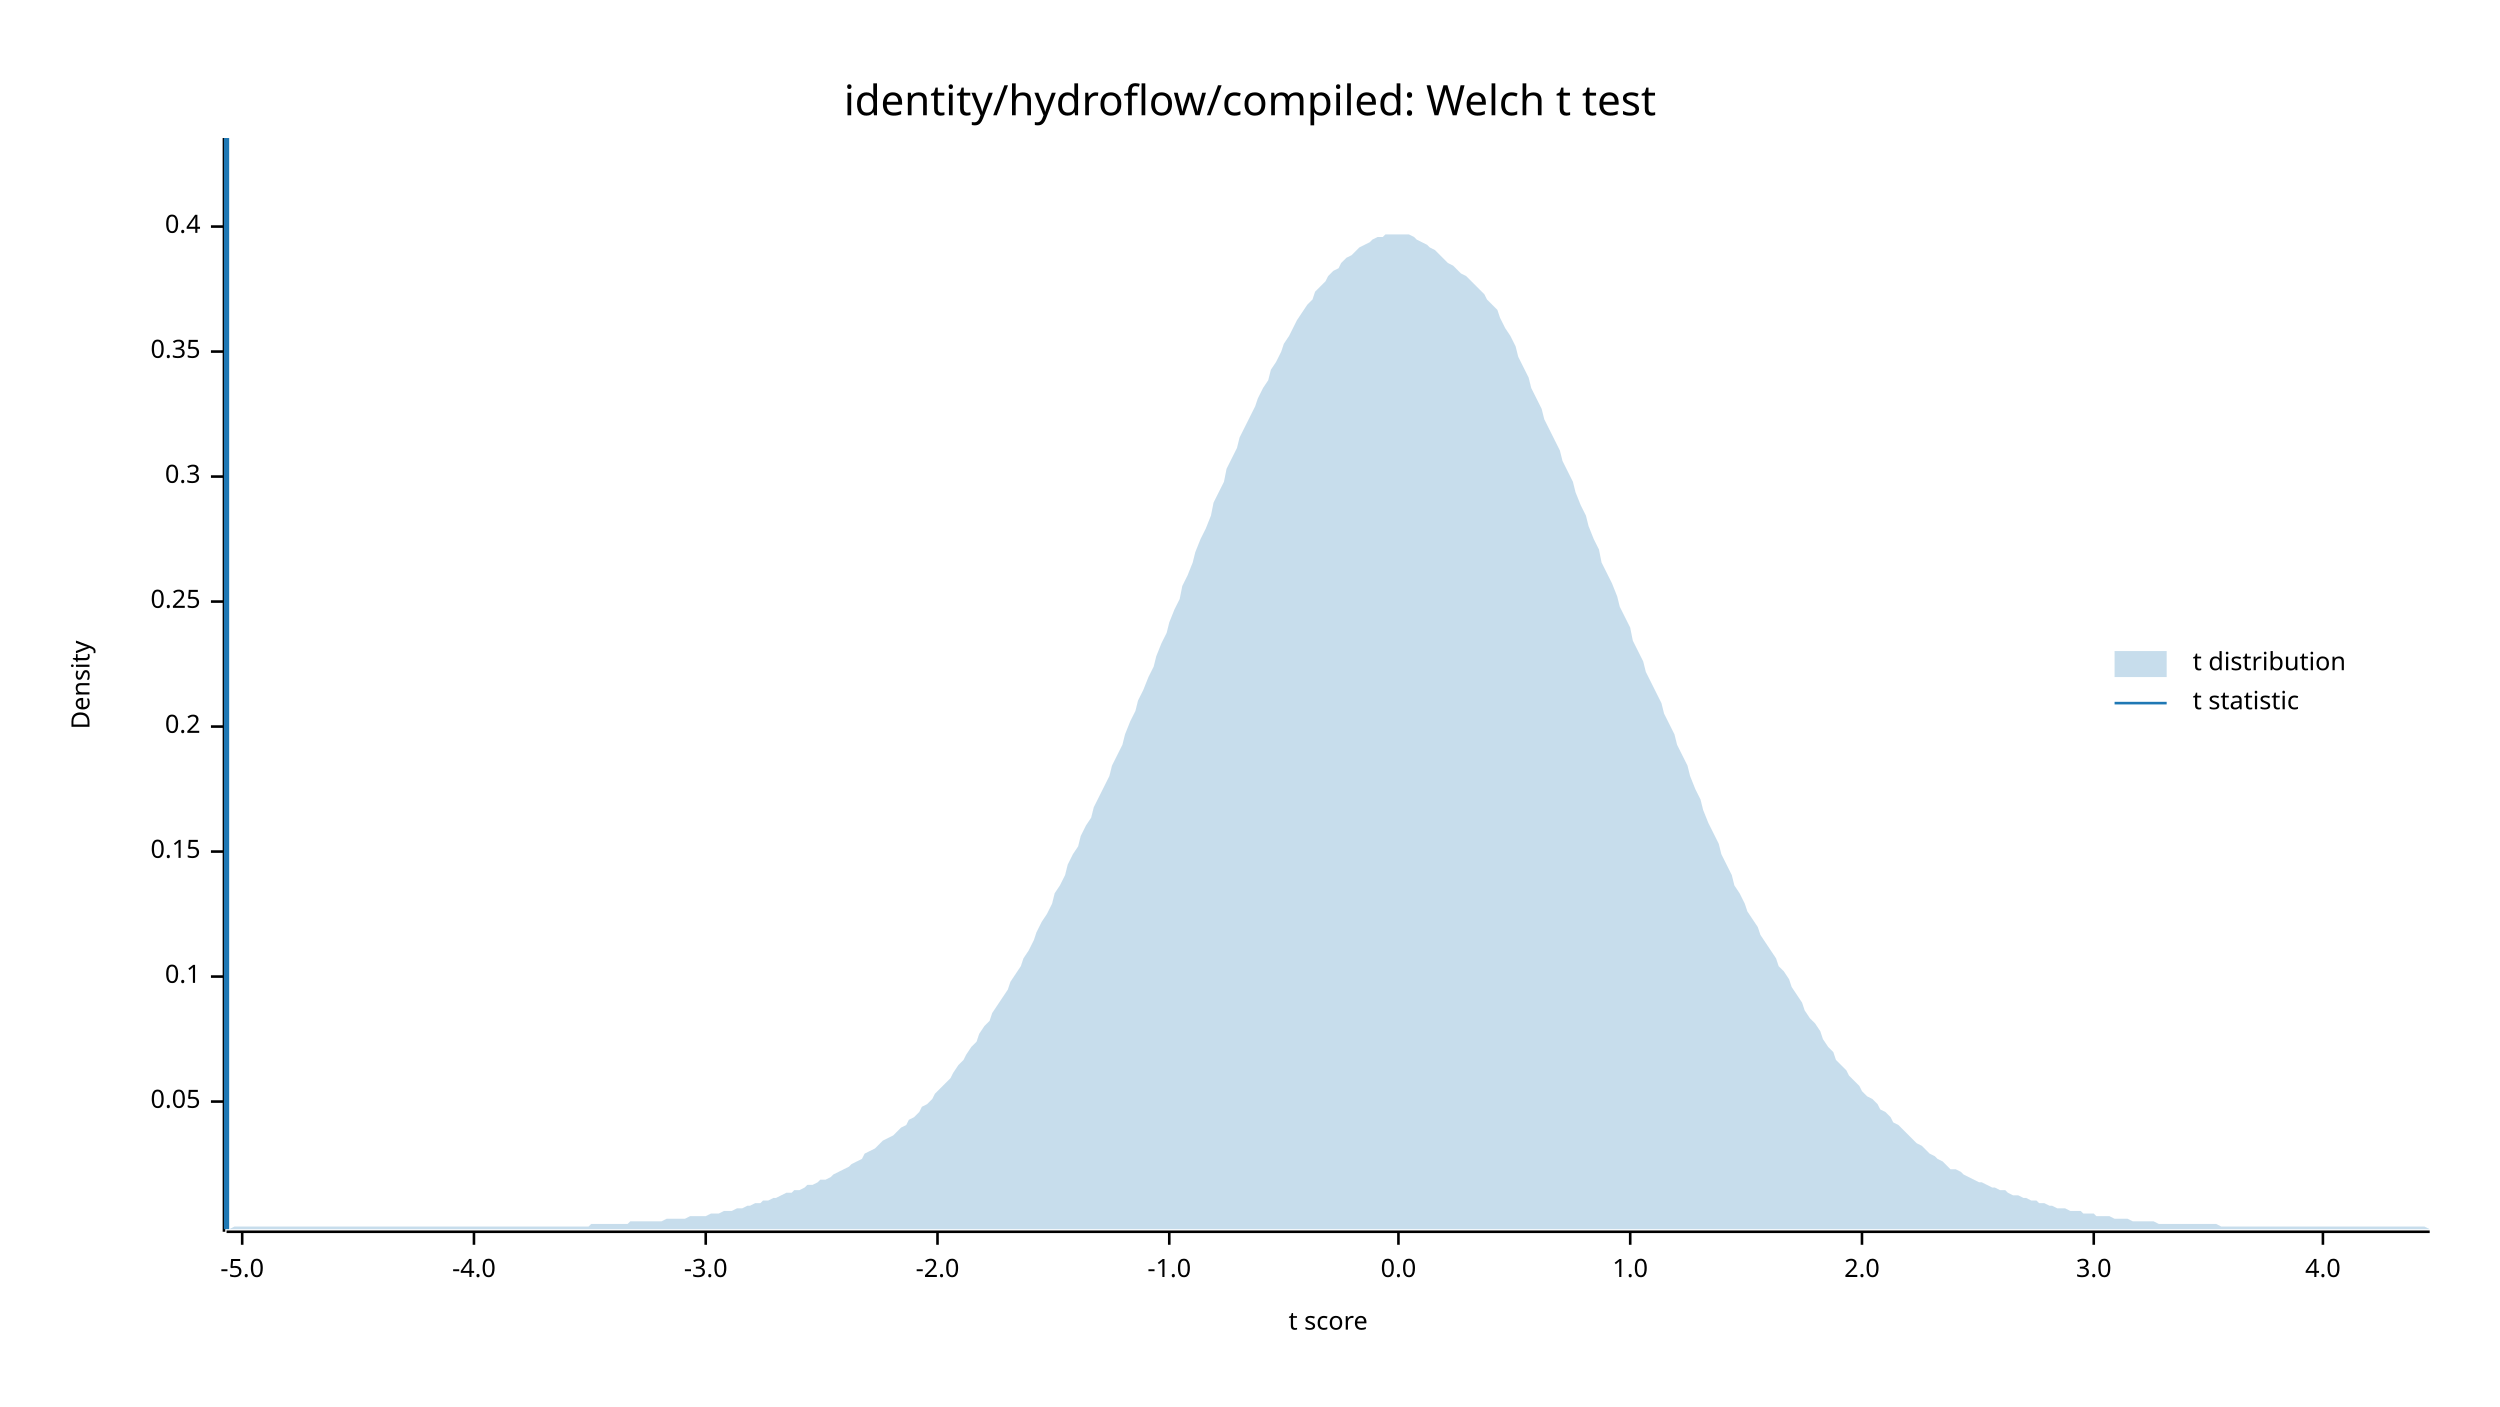
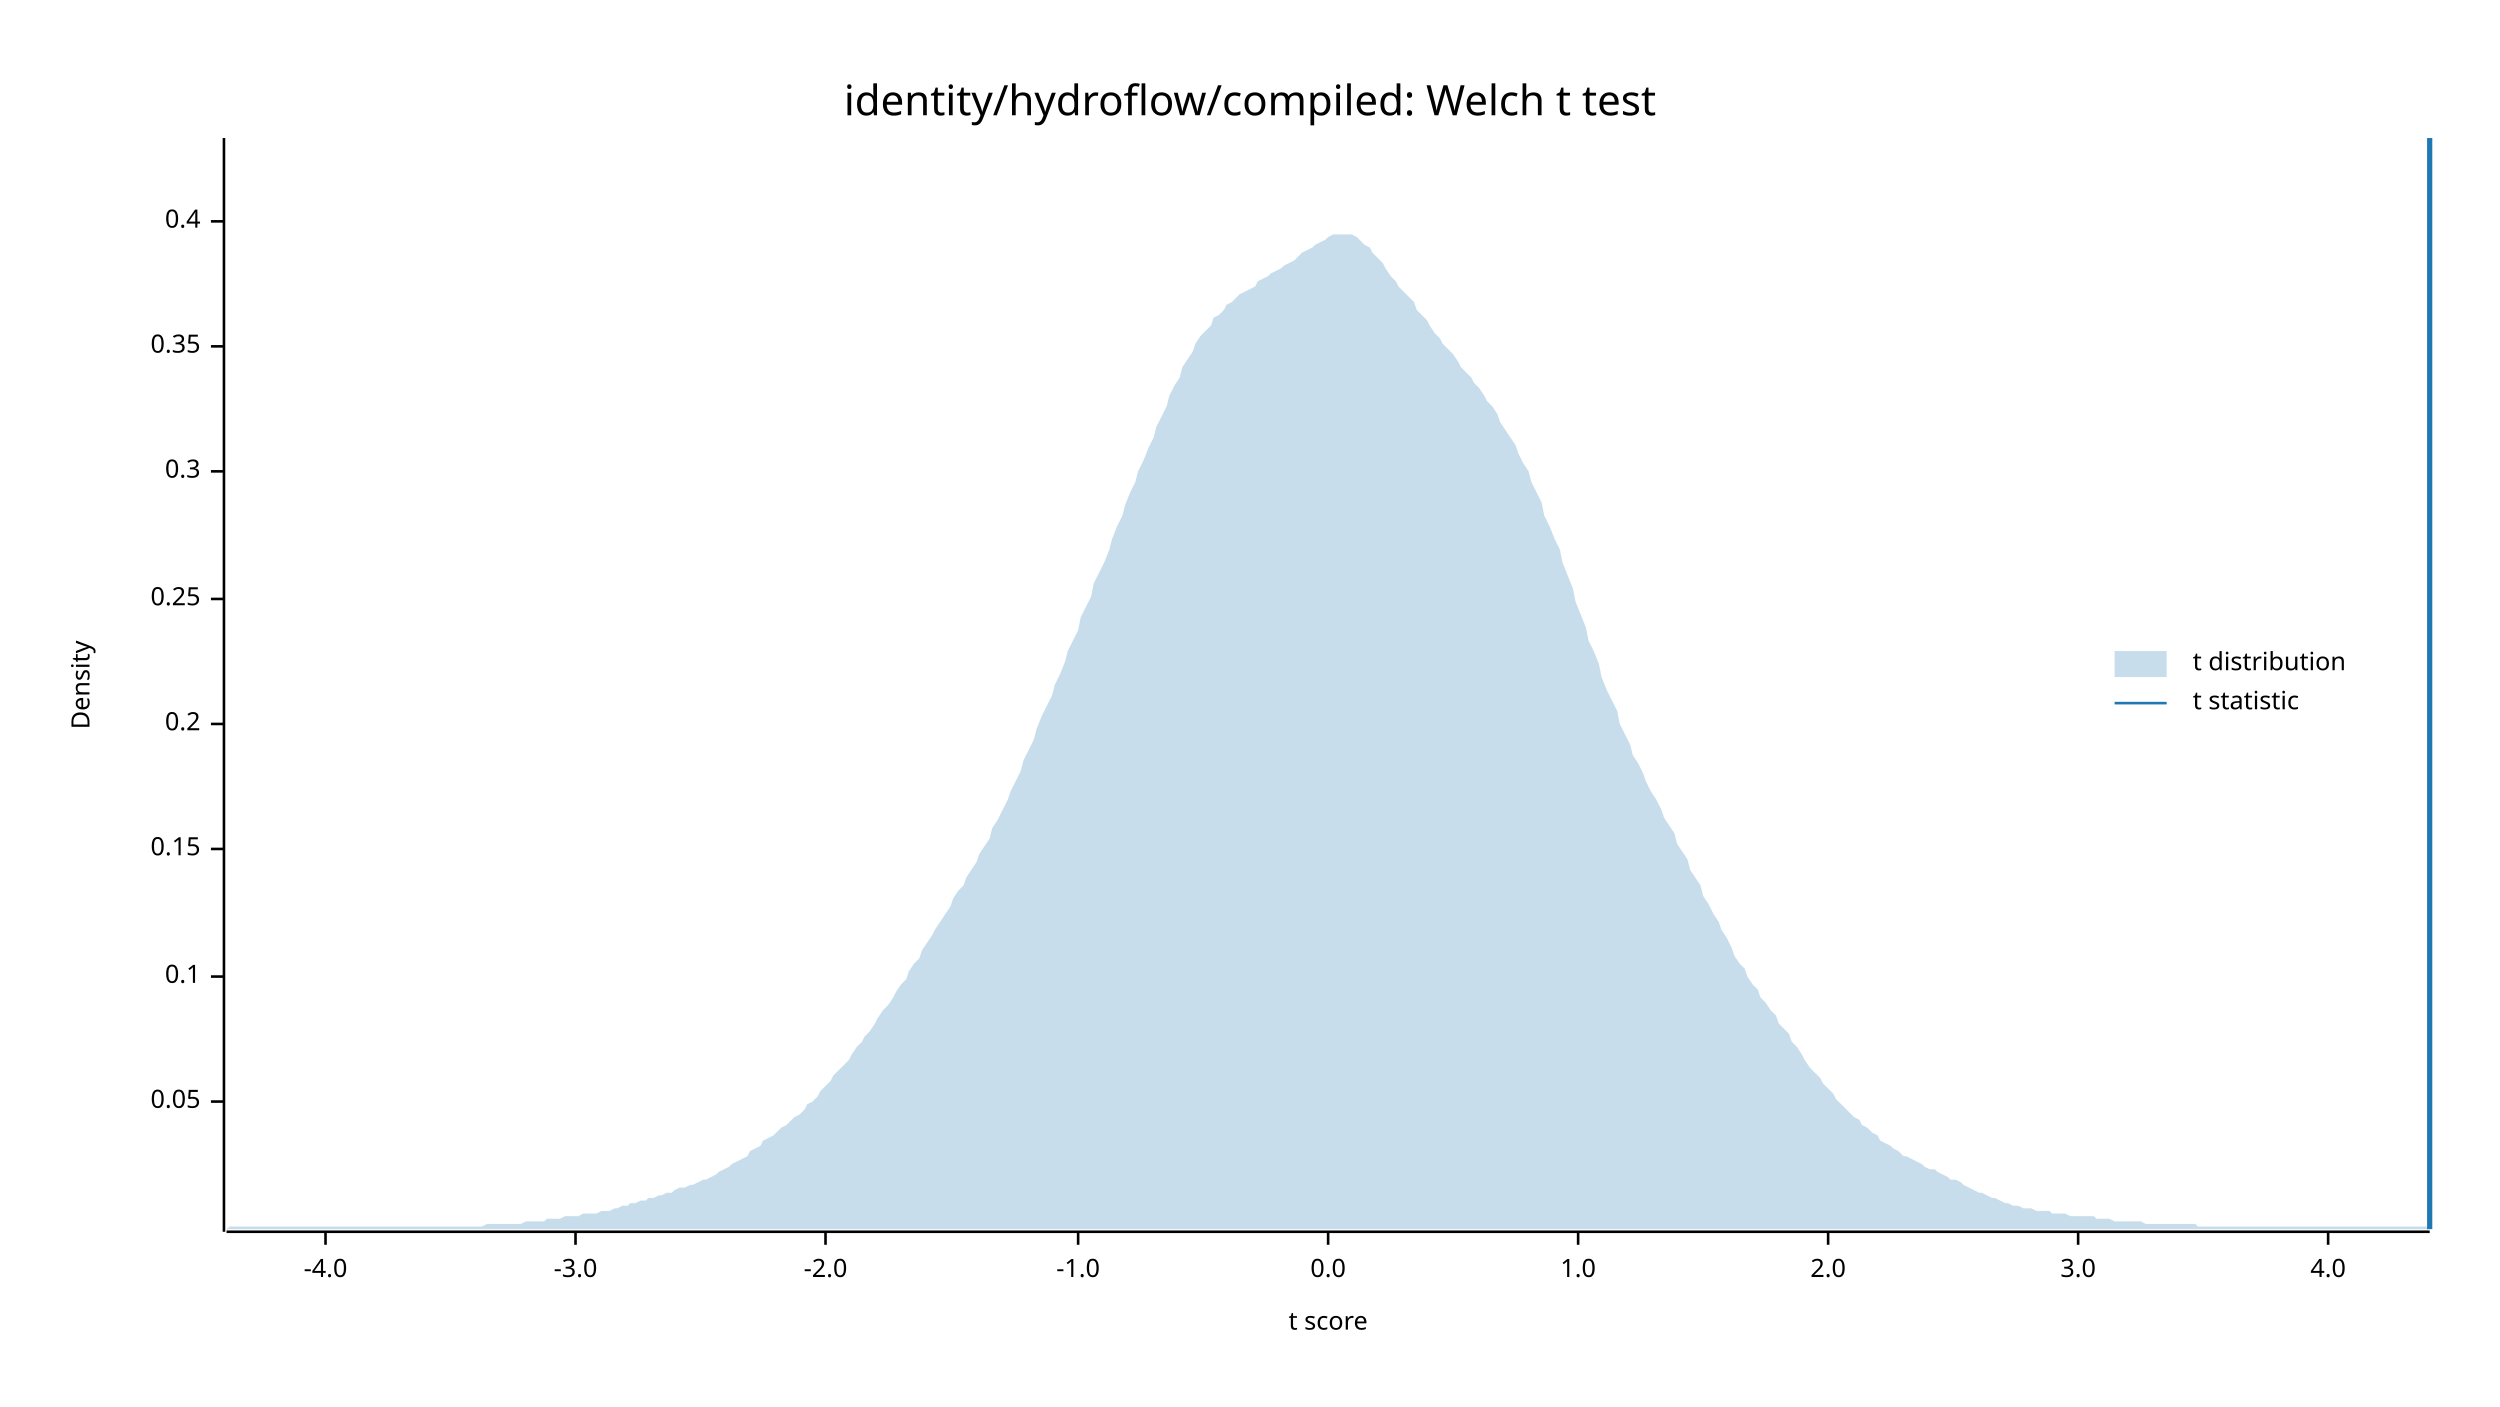
<svg xmlns="http://www.w3.org/2000/svg" width="960" height="540" viewBox="0 0 960 540">
  <text x="480" y="32" dy="0.76em" text-anchor="middle" font-family="sans-serif" font-size="16.129" opacity="1" fill="#000000">
identity/hydroflow/compiled: Welch t test
</text>
  <text x="27" y="263" dy="0.76em" text-anchor="middle" font-family="sans-serif" font-size="9.677" opacity="1" fill="#000000" transform="rotate(270, 27, 263)">
Density
</text>
  <text x="510" y="513" dy="-0.5ex" text-anchor="middle" font-family="sans-serif" font-size="9.677" opacity="1" fill="#000000">
t score
</text>
  <polyline fill="none" opacity="1" stroke="#000000" stroke-width="1" points="86,53 86,473 " />
  <text x="77" y="423" dy="0.5ex" text-anchor="end" font-family="sans-serif" font-size="9.677" opacity="1" fill="#000000">
0.05
</text>
  <polyline fill="none" opacity="1" stroke="#000000" stroke-width="1" points="81,423 86,423 " />
  <text x="77" y="375" dy="0.5ex" text-anchor="end" font-family="sans-serif" font-size="9.677" opacity="1" fill="#000000">
0.1
</text>
  <polyline fill="none" opacity="1" stroke="#000000" stroke-width="1" points="81,375 86,375 " />
-   <text x="77" y="327" dy="0.5ex" text-anchor="end" font-family="sans-serif" font-size="9.677" opacity="1" fill="#000000">
+   <text x="77" y="326" dy="0.5ex" text-anchor="end" font-family="sans-serif" font-size="9.677" opacity="1" fill="#000000">
0.15
</text>
-   <polyline fill="none" opacity="1" stroke="#000000" stroke-width="1" points="81,327 86,327 " />
-   <text x="77" y="279" dy="0.5ex" text-anchor="end" font-family="sans-serif" font-size="9.677" opacity="1" fill="#000000">
+   <polyline fill="none" opacity="1" stroke="#000000" stroke-width="1" points="81,326 86,326 " />
+   <text x="77" y="278" dy="0.5ex" text-anchor="end" font-family="sans-serif" font-size="9.677" opacity="1" fill="#000000">
0.2
</text>
-   <polyline fill="none" opacity="1" stroke="#000000" stroke-width="1" points="81,279 86,279 " />
-   <text x="77" y="231" dy="0.5ex" text-anchor="end" font-family="sans-serif" font-size="9.677" opacity="1" fill="#000000">
+   <polyline fill="none" opacity="1" stroke="#000000" stroke-width="1" points="81,278 86,278 " />
+   <text x="77" y="230" dy="0.5ex" text-anchor="end" font-family="sans-serif" font-size="9.677" opacity="1" fill="#000000">
0.25
</text>
-   <polyline fill="none" opacity="1" stroke="#000000" stroke-width="1" points="81,231 86,231 " />
-   <text x="77" y="183" dy="0.5ex" text-anchor="end" font-family="sans-serif" font-size="9.677" opacity="1" fill="#000000">
+   <polyline fill="none" opacity="1" stroke="#000000" stroke-width="1" points="81,230 86,230 " />
+   <text x="77" y="181" dy="0.5ex" text-anchor="end" font-family="sans-serif" font-size="9.677" opacity="1" fill="#000000">
0.3
</text>
-   <polyline fill="none" opacity="1" stroke="#000000" stroke-width="1" points="81,183 86,183 " />
-   <text x="77" y="135" dy="0.5ex" text-anchor="end" font-family="sans-serif" font-size="9.677" opacity="1" fill="#000000">
+   <polyline fill="none" opacity="1" stroke="#000000" stroke-width="1" points="81,181 86,181 " />
+   <text x="77" y="133" dy="0.5ex" text-anchor="end" font-family="sans-serif" font-size="9.677" opacity="1" fill="#000000">
0.35
</text>
-   <polyline fill="none" opacity="1" stroke="#000000" stroke-width="1" points="81,135 86,135 " />
-   <text x="77" y="87" dy="0.5ex" text-anchor="end" font-family="sans-serif" font-size="9.677" opacity="1" fill="#000000">
+   <polyline fill="none" opacity="1" stroke="#000000" stroke-width="1" points="81,133 86,133 " />
+   <text x="77" y="85" dy="0.5ex" text-anchor="end" font-family="sans-serif" font-size="9.677" opacity="1" fill="#000000">
0.4
</text>
-   <polyline fill="none" opacity="1" stroke="#000000" stroke-width="1" points="81,87 86,87 " />
+   <polyline fill="none" opacity="1" stroke="#000000" stroke-width="1" points="81,85 86,85 " />
  <polyline fill="none" opacity="1" stroke="#000000" stroke-width="1" points="87,473 933,473 " />
-   <text x="93" y="483" dy="0.76em" text-anchor="middle" font-family="sans-serif" font-size="9.677" opacity="1" fill="#000000">
- -5.0
- </text>
-   <polyline fill="none" opacity="1" stroke="#000000" stroke-width="1" points="93,473 93,478 " />
-   <text x="182" y="483" dy="0.76em" text-anchor="middle" font-family="sans-serif" font-size="9.677" opacity="1" fill="#000000">
+   <text x="125" y="483" dy="0.76em" text-anchor="middle" font-family="sans-serif" font-size="9.677" opacity="1" fill="#000000">
-4.0
</text>
-   <polyline fill="none" opacity="1" stroke="#000000" stroke-width="1" points="182,473 182,478 " />
-   <text x="271" y="483" dy="0.76em" text-anchor="middle" font-family="sans-serif" font-size="9.677" opacity="1" fill="#000000">
+   <polyline fill="none" opacity="1" stroke="#000000" stroke-width="1" points="125,473 125,478 " />
+   <text x="221" y="483" dy="0.76em" text-anchor="middle" font-family="sans-serif" font-size="9.677" opacity="1" fill="#000000">
-3.0
</text>
-   <polyline fill="none" opacity="1" stroke="#000000" stroke-width="1" points="271,473 271,478 " />
-   <text x="360" y="483" dy="0.76em" text-anchor="middle" font-family="sans-serif" font-size="9.677" opacity="1" fill="#000000">
+   <polyline fill="none" opacity="1" stroke="#000000" stroke-width="1" points="221,473 221,478 " />
+   <text x="317" y="483" dy="0.76em" text-anchor="middle" font-family="sans-serif" font-size="9.677" opacity="1" fill="#000000">
-2.0
</text>
-   <polyline fill="none" opacity="1" stroke="#000000" stroke-width="1" points="360,473 360,478 " />
-   <text x="449" y="483" dy="0.76em" text-anchor="middle" font-family="sans-serif" font-size="9.677" opacity="1" fill="#000000">
+   <polyline fill="none" opacity="1" stroke="#000000" stroke-width="1" points="317,473 317,478 " />
+   <text x="414" y="483" dy="0.76em" text-anchor="middle" font-family="sans-serif" font-size="9.677" opacity="1" fill="#000000">
-1.0
</text>
-   <polyline fill="none" opacity="1" stroke="#000000" stroke-width="1" points="449,473 449,478 " />
-   <text x="537" y="483" dy="0.76em" text-anchor="middle" font-family="sans-serif" font-size="9.677" opacity="1" fill="#000000">
+   <polyline fill="none" opacity="1" stroke="#000000" stroke-width="1" points="414,473 414,478 " />
+   <text x="510" y="483" dy="0.76em" text-anchor="middle" font-family="sans-serif" font-size="9.677" opacity="1" fill="#000000">
0.0
</text>
-   <polyline fill="none" opacity="1" stroke="#000000" stroke-width="1" points="537,473 537,478 " />
-   <text x="626" y="483" dy="0.76em" text-anchor="middle" font-family="sans-serif" font-size="9.677" opacity="1" fill="#000000">
+   <polyline fill="none" opacity="1" stroke="#000000" stroke-width="1" points="510,473 510,478 " />
+   <text x="606" y="483" dy="0.76em" text-anchor="middle" font-family="sans-serif" font-size="9.677" opacity="1" fill="#000000">
1.0
</text>
-   <polyline fill="none" opacity="1" stroke="#000000" stroke-width="1" points="626,473 626,478 " />
-   <text x="715" y="483" dy="0.76em" text-anchor="middle" font-family="sans-serif" font-size="9.677" opacity="1" fill="#000000">
+   <polyline fill="none" opacity="1" stroke="#000000" stroke-width="1" points="606,473 606,478 " />
+   <text x="702" y="483" dy="0.76em" text-anchor="middle" font-family="sans-serif" font-size="9.677" opacity="1" fill="#000000">
2.0
</text>
-   <polyline fill="none" opacity="1" stroke="#000000" stroke-width="1" points="715,473 715,478 " />
-   <text x="804" y="483" dy="0.76em" text-anchor="middle" font-family="sans-serif" font-size="9.677" opacity="1" fill="#000000">
+   <polyline fill="none" opacity="1" stroke="#000000" stroke-width="1" points="702,473 702,478 " />
+   <text x="798" y="483" dy="0.76em" text-anchor="middle" font-family="sans-serif" font-size="9.677" opacity="1" fill="#000000">
3.0
</text>
-   <polyline fill="none" opacity="1" stroke="#000000" stroke-width="1" points="804,473 804,478 " />
-   <text x="892" y="483" dy="0.76em" text-anchor="middle" font-family="sans-serif" font-size="9.677" opacity="1" fill="#000000">
+   <polyline fill="none" opacity="1" stroke="#000000" stroke-width="1" points="798,473 798,478 " />
+   <text x="894" y="483" dy="0.76em" text-anchor="middle" font-family="sans-serif" font-size="9.677" opacity="1" fill="#000000">
4.0
</text>
-   <polyline fill="none" opacity="1" stroke="#000000" stroke-width="1" points="892,473 892,478 " />
-   <polygon opacity="0.25" fill="#1F78B4" points="87,472 88,472 90,471 92,471 93,471 95,471 97,471 98,471 100,471 102,471 103,471 105,471 107,471 109,471 110,471 112,471 114,471 115,471 117,471 119,471 120,471 122,471 124,471 125,471 127,471 129,471 131,471 132,471 134,471 136,471 137,471 139,471 141,471 142,471 144,471 146,471 148,471 149,471 151,471 153,471 154,471 156,471 158,471 159,471 161,471 163,471 164,471 166,471 168,471 170,471 171,471 173,471 175,471 176,471 178,471 180,471 181,471 183,471 185,471 187,471 188,471 190,471 192,471 193,471 195,471 197,471 198,471 200,471 202,471 203,471 205,471 207,471 209,471 210,471 212,471 214,471 215,471 217,471 219,471 220,471 222,471 224,471 226,471 227,470 229,470 231,470 232,470 234,470 236,470 237,470 239,470 241,470 242,469 244,469 246,469 248,469 249,469 251,469 253,469 254,469 256,468 258,468 259,468 261,468 263,468 265,467 266,467 268,467 270,467 271,467 273,466 275,466 276,466 278,465 280,465 281,465 283,464 285,464 287,463 288,463 290,462 292,462 293,461 295,461 297,460 298,460 300,459 302,458 304,458 305,457 307,457 309,456 310,455 312,455 314,454 315,453 317,453 319,452 320,451 322,450 324,449 326,448 327,447 329,446 331,445 332,443 334,442 336,441 337,440 339,438 341,437 343,436 344,435 346,433 348,432 349,430 351,429 353,427 354,425 356,424 358,422 359,420 361,418 363,416 365,414 366,412 368,409 370,407 371,405 373,402 375,400 376,397 378,394 380,392 381,389 383,386 385,383 387,380 388,377 390,374 392,371 393,368 395,365 397,361 398,358 400,354 402,351 404,347 405,343 407,340 409,336 410,332 412,328 414,325 415,321 417,317 419,314 420,310 422,306 424,302 426,298 427,294 429,290 431,286 432,282 434,277 436,273 437,269 439,265 441,260 443,256 444,252 446,247 448,243 449,239 451,234 453,230 454,225 456,221 458,216 459,212 461,207 463,203 465,198 466,193 468,189 470,185 471,180 473,176 475,172 476,168 478,164 480,160 482,156 483,153 485,149 487,146 488,142 490,139 492,135 493,132 495,129 497,125 498,123 500,120 502,117 504,115 505,112 507,110 509,108 510,106 512,104 514,103 515,101 517,99 519,98 521,96 522,95 524,94 526,93 527,92 529,91 531,91 532,90 534,90 536,90 537,90 539,90 541,90 543,91 544,92 546,93 548,94 549,95 551,96 553,98 554,99 556,101 558,102 560,104 561,105 563,106 565,108 566,109 568,111 570,113 571,115 573,117 575,119 576,122 578,126 580,129 582,133 583,137 585,141 587,145 588,149 590,153 592,157 593,161 595,165 597,169 599,173 600,177 602,181 604,185 605,189 607,194 609,198 610,202 612,207 614,211 615,216 617,220 619,224 621,229 622,233 624,237 626,241 627,246 629,250 631,254 632,258 634,262 636,266 638,270 639,274 641,278 643,282 644,286 646,290 648,294 649,298 651,303 653,307 654,311 656,316 658,320 660,324 661,328 663,332 665,336 666,340 668,343 670,347 671,350 673,353 675,356 676,359 678,362 680,365 682,368 683,371 685,373 687,376 688,379 690,382 692,385 693,388 695,391 697,393 699,396 700,399 702,402 704,404 705,407 707,409 709,411 710,413 712,415 714,417 715,419 717,421 719,422 721,424 722,426 724,427 726,429 727,431 729,432 731,434 732,435 734,437 736,439 738,440 739,441 741,443 743,444 744,445 746,446 748,448 749,449 751,449 753,450 754,451 756,452 758,453 760,454 761,454 763,455 765,456 766,456 768,457 770,457 771,458 773,459 775,459 777,460 778,460 780,461 782,461 783,462 785,462 787,463 788,463 790,464 792,464 793,464 795,465 797,465 799,465 800,466 802,466 804,466 805,467 807,467 809,467 810,467 812,468 814,468 816,468 817,468 819,469 821,469 822,469 824,469 826,469 827,469 829,470 831,470 832,470 834,470 836,470 838,470 839,470 841,470 843,470 844,470 846,470 848,470 849,470 851,470 853,471 855,471 856,471 858,471 860,471 861,471 863,471 865,471 866,471 868,471 870,471 871,471 873,471 875,471 877,471 878,471 880,471 882,471 883,471 885,471 887,471 888,471 890,471 892,471 894,471 895,471 897,471 899,471 900,471 902,471 904,471 905,471 907,471 909,471 910,471 912,471 914,471 916,471 917,471 919,471 921,471 922,471 924,471 926,471 927,471 929,471 931,471 933,472 933,472 87,472 " />
-   <polyline fill="none" opacity="1" stroke="#1F78B4" stroke-width="2" points="87,472 87,53 " />
+   <polyline fill="none" opacity="1" stroke="#000000" stroke-width="1" points="894,473 894,478 " />
+   <polygon opacity="0.25" fill="#1F78B4" points="87,472 88,471 90,471 92,471 93,471 95,471 97,471 98,471 100,471 102,471 103,471 105,471 107,471 109,471 110,471 112,471 114,471 115,471 117,471 119,471 120,471 122,471 124,471 125,471 127,471 129,471 131,471 132,471 134,471 136,471 137,471 139,471 141,471 142,471 144,471 146,471 148,471 149,471 151,471 153,471 154,471 156,471 158,471 159,471 161,471 163,471 164,471 166,471 168,471 170,471 171,471 173,471 175,471 176,471 178,471 180,471 181,471 183,471 185,471 187,470 188,470 190,470 192,470 193,470 195,470 197,470 198,470 200,470 202,469 203,469 205,469 207,469 209,469 210,468 212,468 214,468 215,468 217,467 219,467 220,467 222,467 224,466 226,466 227,466 229,466 231,465 232,465 234,465 236,464 237,464 239,463 241,463 242,462 244,462 246,461 248,461 249,460 251,460 253,459 254,459 256,458 258,458 259,457 261,456 263,456 265,455 266,455 268,454 270,453 271,453 273,452 275,451 276,450 278,449 280,448 281,447 283,446 285,445 287,444 288,442 290,441 292,440 293,438 295,437 297,436 298,435 300,433 302,432 304,430 305,429 307,428 309,426 310,424 312,423 314,421 315,419 317,417 319,415 320,413 322,411 324,409 326,407 327,405 329,402 331,400 332,398 334,396 336,393 337,391 339,388 341,386 343,383 344,381 346,378 348,376 349,373 351,370 353,368 354,365 356,362 358,359 359,357 361,354 363,351 365,348 366,345 368,342 370,340 371,337 373,334 375,331 376,328 378,325 380,322 381,318 383,315 385,311 387,307 388,304 390,300 392,296 393,292 395,288 397,284 398,280 400,275 402,271 404,267 405,263 407,259 409,254 410,250 412,246 414,242 415,237 417,233 419,229 420,224 422,220 424,216 426,211 427,207 429,202 431,198 432,194 434,189 436,185 437,181 439,177 441,172 443,168 444,164 446,160 448,156 449,152 451,148 453,145 454,141 456,138 458,135 459,132 461,129 463,127 465,125 466,122 468,121 470,119 471,117 473,116 475,114 476,113 478,112 480,111 482,110 483,108 485,107 487,106 488,105 490,104 492,103 493,102 495,101 497,100 498,99 500,97 502,96 504,95 505,94 507,93 509,92 510,91 512,90 514,90 515,90 517,90 519,90 521,91 522,92 524,94 526,95 527,97 529,99 531,101 532,103 534,106 536,108 537,110 539,112 541,114 543,116 544,119 546,121 548,123 549,125 551,128 553,130 554,132 556,134 558,136 560,139 561,141 563,143 565,145 566,147 568,149 570,152 571,154 573,156 575,159 576,162 578,165 580,168 582,171 583,174 585,178 587,181 588,185 590,189 592,193 593,198 595,202 597,207 599,211 600,216 602,221 604,226 605,231 607,236 609,241 610,246 612,250 614,255 615,260 617,265 619,269 621,273 622,278 624,282 626,286 627,290 629,293 631,297 632,300 634,304 636,307 638,311 639,314 641,317 643,320 644,324 646,327 648,330 649,334 651,337 653,340 654,344 656,347 658,351 660,354 661,357 663,360 665,364 666,367 668,370 670,372 671,375 673,378 675,380 676,383 678,385 680,388 682,390 683,393 685,395 687,397 688,400 690,402 692,405 693,407 695,410 697,412 699,414 700,416 702,418 704,420 705,422 707,424 709,426 710,427 712,429 714,430 715,432 717,433 719,435 721,436 722,438 724,439 726,440 727,441 729,442 731,444 732,444 734,445 736,446 738,447 739,448 741,449 743,449 744,450 746,451 748,452 749,453 751,453 753,454 754,455 756,456 758,457 760,458 761,458 763,459 765,460 766,460 768,461 770,462 771,462 773,463 775,463 777,464 778,464 780,464 782,465 783,465 785,465 787,465 788,466 790,466 792,466 793,466 795,467 797,467 799,467 800,467 802,467 804,467 805,468 807,468 809,468 810,468 812,469 814,469 816,469 817,469 819,469 821,469 822,469 824,470 826,470 827,470 829,470 831,470 832,470 834,470 836,470 838,470 839,470 841,470 843,470 844,471 846,471 848,471 849,471 851,471 853,471 855,471 856,471 858,471 860,471 861,471 863,471 865,471 866,471 868,471 870,471 871,471 873,471 875,471 877,471 878,471 880,471 882,471 883,471 885,471 887,471 888,471 890,471 892,471 894,471 895,471 897,471 899,471 900,471 902,471 904,471 905,471 907,471 909,471 910,471 912,471 914,471 916,471 917,471 919,471 921,471 922,471 924,471 926,471 927,471 929,471 931,471 933,471 933,472 87,472 " />
+   <polyline fill="none" opacity="1" stroke="#1F78B4" stroke-width="2" points="933,472 933,53 " />
  <text x="842" y="250" dy="0.76em" text-anchor="start" font-family="sans-serif" font-size="9.677" opacity="1" fill="#000000">
t distribution
</text>
  <text x="842" y="265" dy="0.76em" text-anchor="start" font-family="sans-serif" font-size="9.677" opacity="1" fill="#000000">
t statistic
</text>
  <rect x="812" y="250" width="20" height="10" opacity="0.25" fill="#1F78B4" stroke="none" />
  <polyline fill="none" opacity="1" stroke="#1F78B4" stroke-width="1" points="812,270 832,270 " />
</svg>
